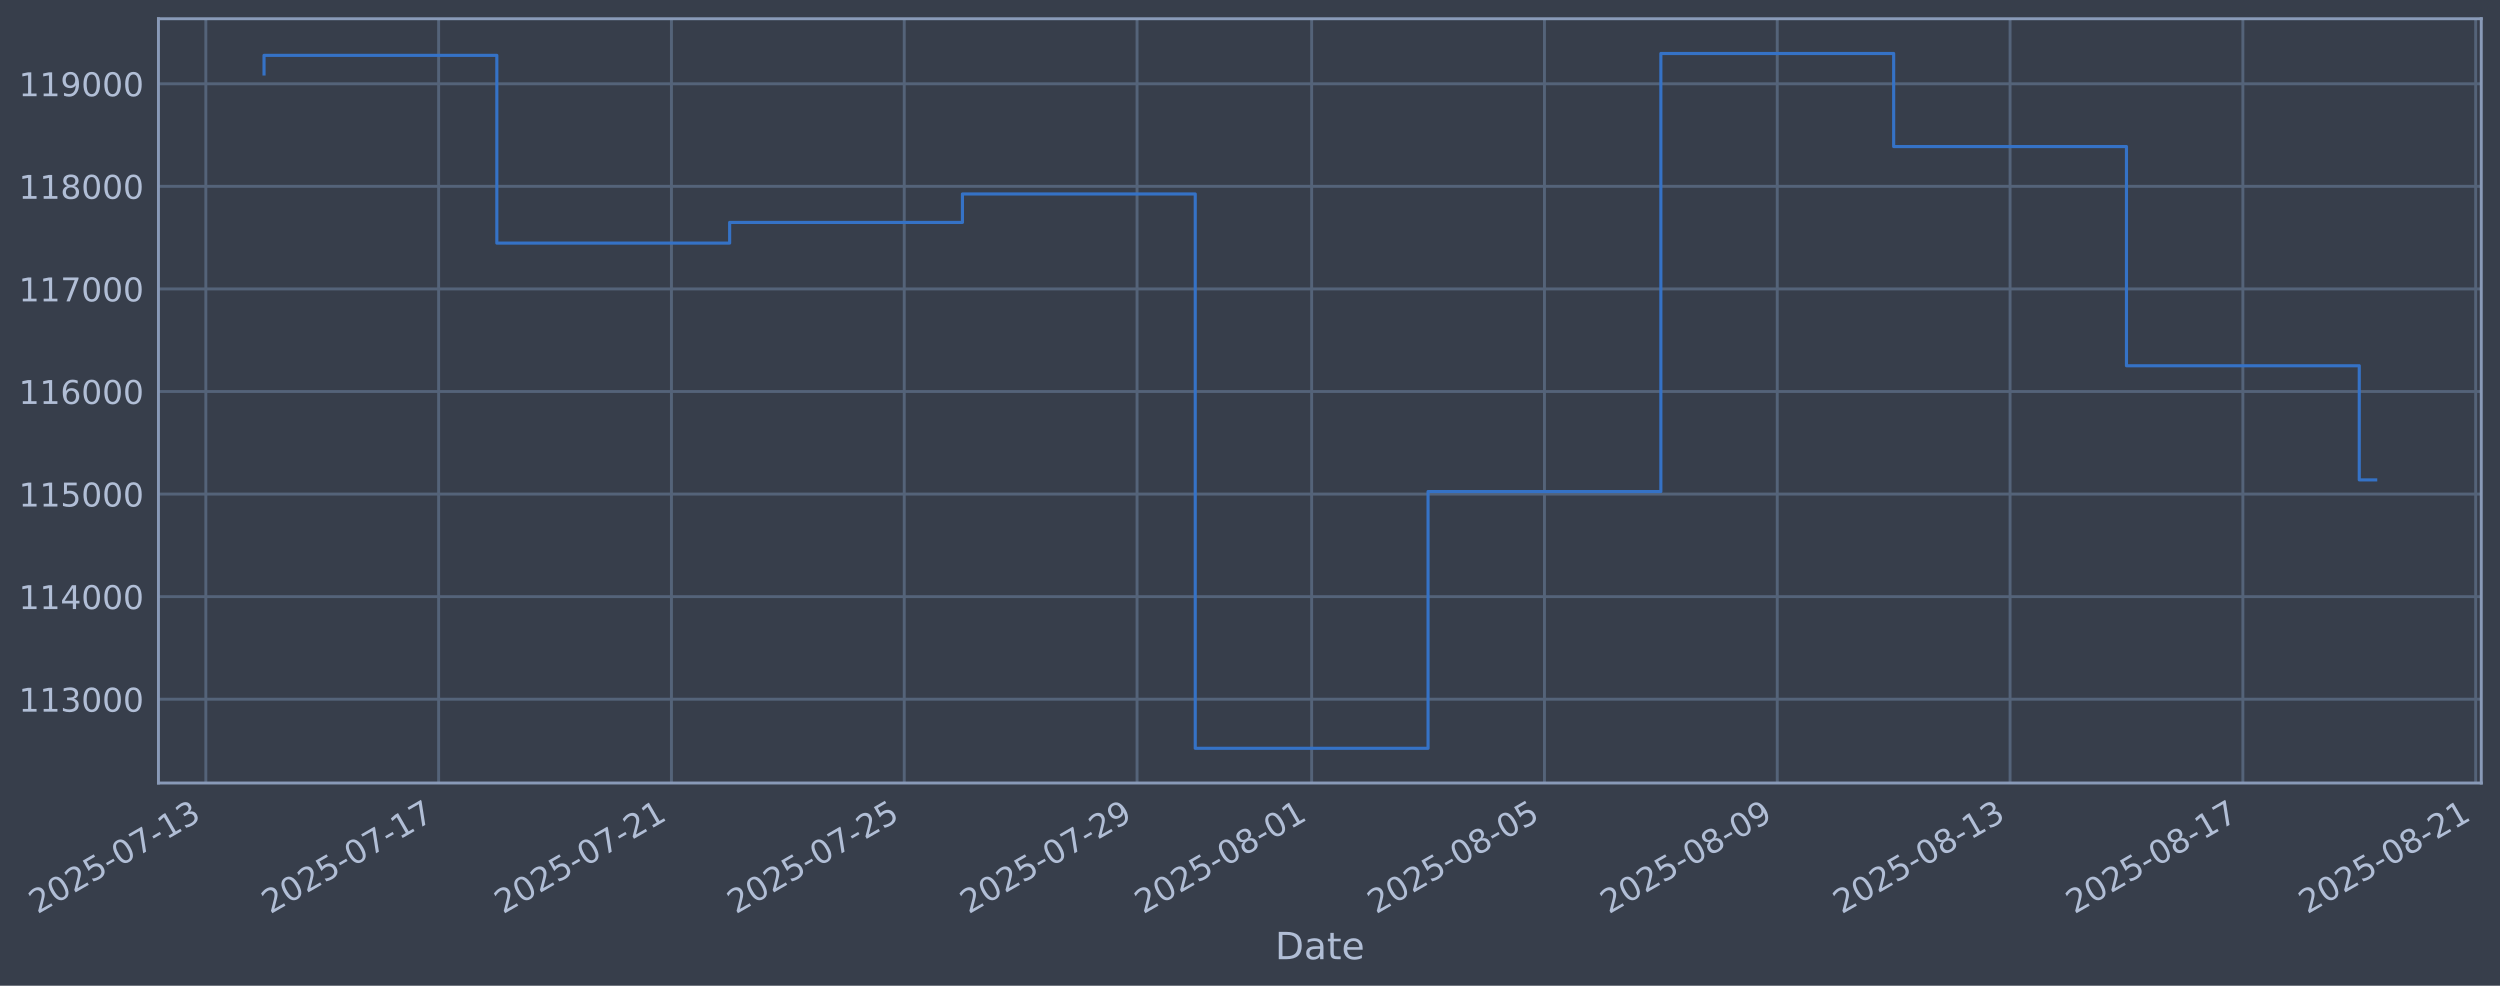
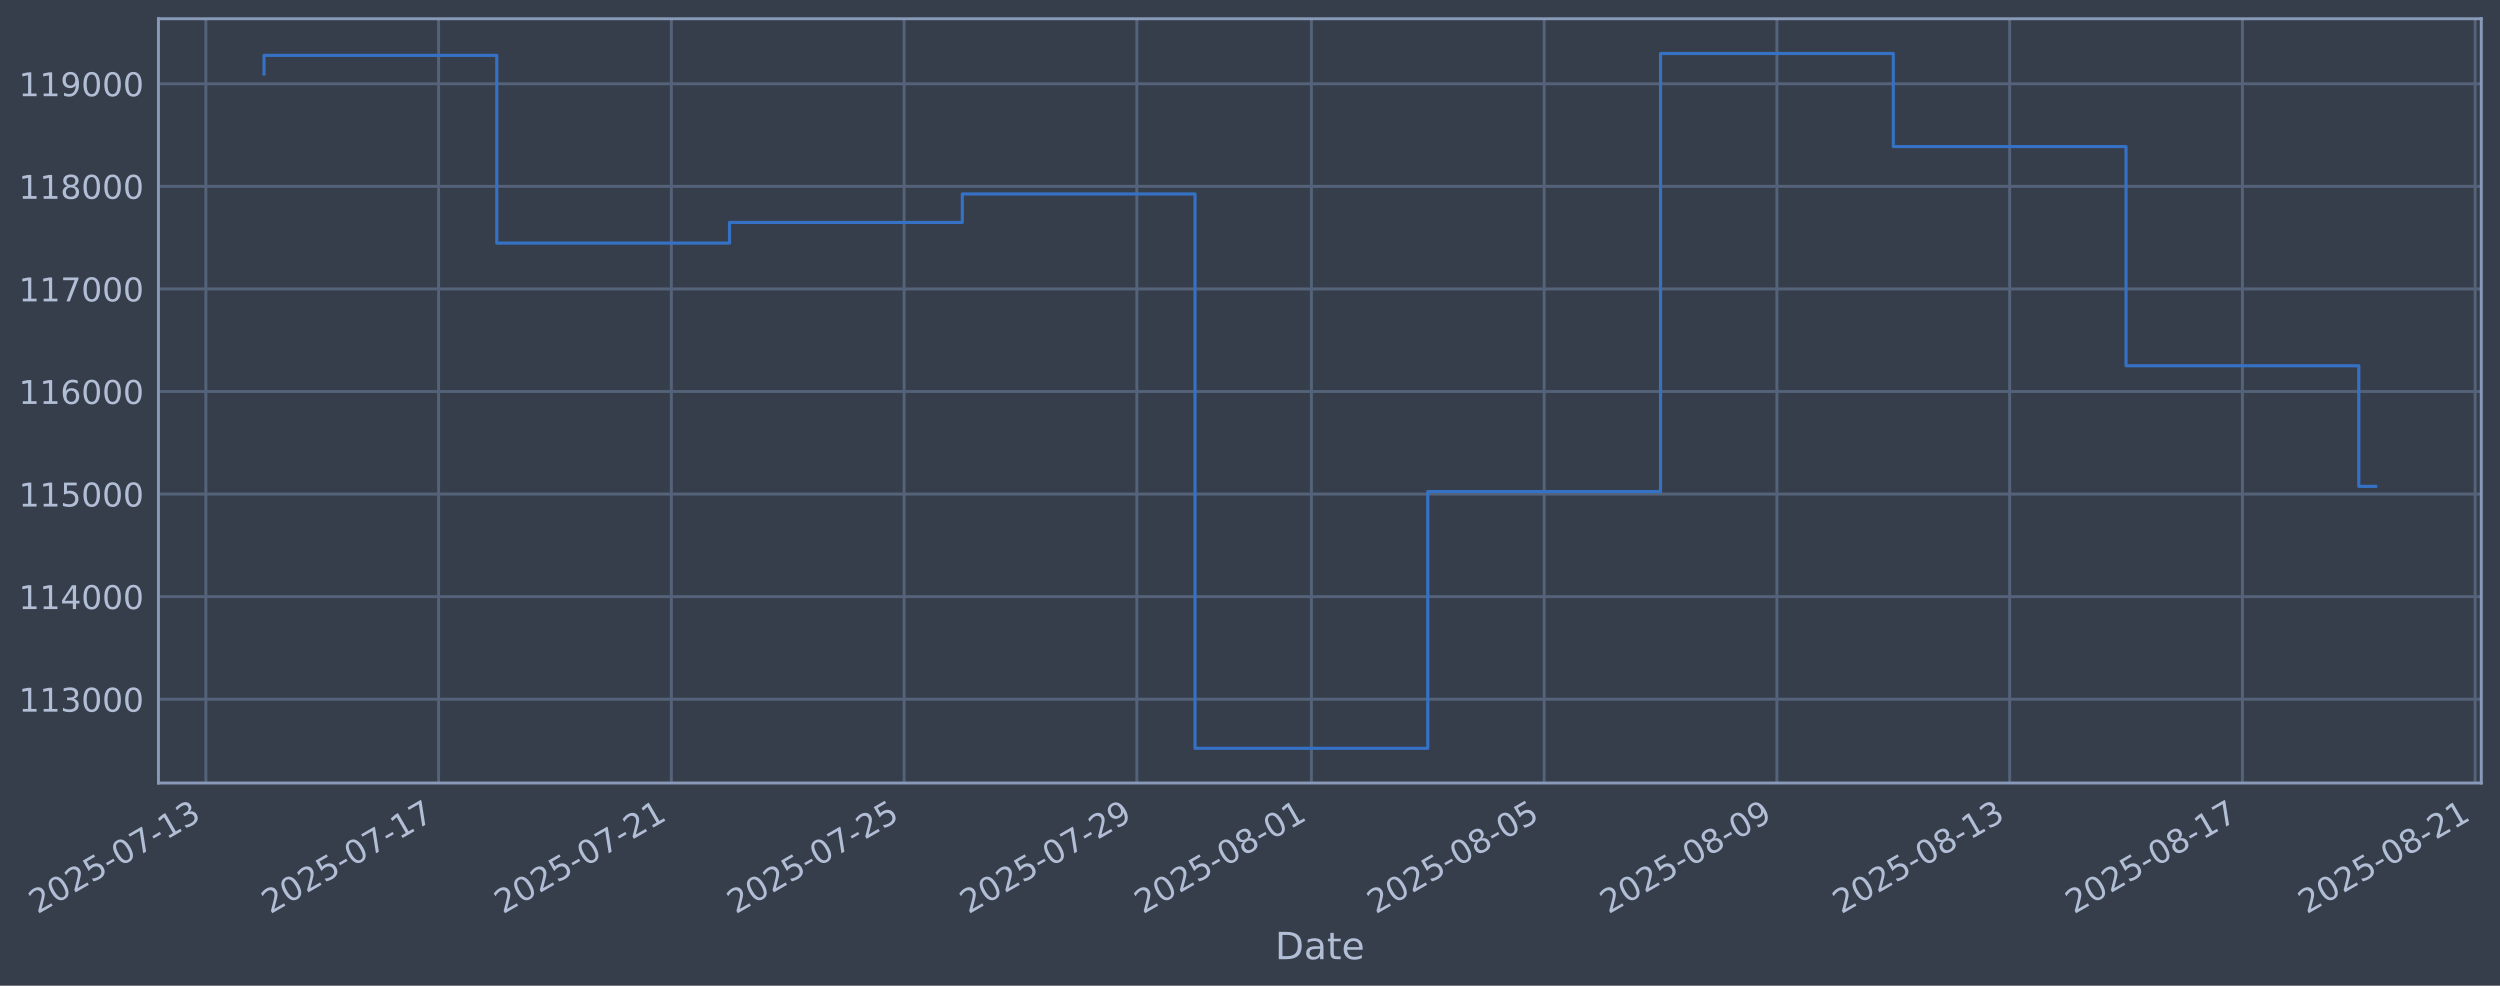
<svg xmlns="http://www.w3.org/2000/svg" xmlns:xlink="http://www.w3.org/1999/xlink" width="960.9pt" height="378.87pt" viewBox="0 0 960.9 378.87" version="1.1">
  <defs>
    <style type="text/css">*{stroke-linejoin: round; stroke-linecap: butt}</style>
  </defs>
  <g id="figure_1">
    <g id="patch_1">
      <path d="M 0 378.87  L 960.9 378.87  L 960.9 0  L 0 0  z " style="fill: #373e4b" />
    </g>
    <g id="axes_1">
      <g id="patch_2">
        <path d="M 60.901 300.96  L 953.701 300.96  L 953.701 7.2  L 60.901 7.2  z " style="fill: #373e4b" />
      </g>
      <g id="matplotlib.axis_1">
        <g id="xtick_1">
          <g id="line2d_1">
-             <path d="M 79.112 300.96  L 79.112 7.2  " clip-path="url(#p19a34a8e77)" style="fill: none; stroke: #546379; stroke-width: 1.12; stroke-linecap: square" />
+             <path d="M 79.117 300.96  L 79.117 7.2  " clip-path="url(#p83c5d567fb)" style="fill: none; stroke: #546379; stroke-width: 1.12; stroke-linecap: square" />
          </g>
          <g id="line2d_2" />
          <g id="text_1">
-             <g style="fill: #b1bed6" transform="translate(14.38665 351.4642) rotate(-30) scale(0.126 -0.126)">
+             <g style="fill: #b1bed6" transform="translate(14.39183 351.4642) rotate(-30) scale(0.126 -0.126)">
              <defs>
                <path id="DejaVuSans-32" d="M 1228 531  L 3431 531  L 3431 0  L 469 0  L 469 531  Q 828 903 1448 1529  Q 2069 2156 2228 2338  Q 2531 2678 2651 2914  Q 2772 3150 2772 3378  Q 2772 3750 2511 3984  Q 2250 4219 1831 4219  Q 1534 4219 1204 4116  Q 875 4013 500 3803  L 500 4441  Q 881 4594 1212 4672  Q 1544 4750 1819 4750  Q 2544 4750 2975 4387  Q 3406 4025 3406 3419  Q 3406 3131 3298 2873  Q 3191 2616 2906 2266  Q 2828 2175 2409 1742  Q 1991 1309 1228 531  z " transform="scale(0.015625)" />
                <path id="DejaVuSans-30" d="M 2034 4250  Q 1547 4250 1301 3770  Q 1056 3291 1056 2328  Q 1056 1369 1301 889  Q 1547 409 2034 409  Q 2525 409 2770 889  Q 3016 1369 3016 2328  Q 3016 3291 2770 3770  Q 2525 4250 2034 4250  z M 2034 4750  Q 2819 4750 3233 4129  Q 3647 3509 3647 2328  Q 3647 1150 3233 529  Q 2819 -91 2034 -91  Q 1250 -91 836 529  Q 422 1150 422 2328  Q 422 3509 836 4129  Q 1250 4750 2034 4750  z " transform="scale(0.015625)" />
                <path id="DejaVuSans-35" d="M 691 4666  L 3169 4666  L 3169 4134  L 1269 4134  L 1269 2991  Q 1406 3038 1543 3061  Q 1681 3084 1819 3084  Q 2600 3084 3056 2656  Q 3513 2228 3513 1497  Q 3513 744 3044 326  Q 2575 -91 1722 -91  Q 1428 -91 1123 -41  Q 819 9 494 109  L 494 744  Q 775 591 1075 516  Q 1375 441 1709 441  Q 2250 441 2565 725  Q 2881 1009 2881 1497  Q 2881 1984 2565 2268  Q 2250 2553 1709 2553  Q 1456 2553 1204 2497  Q 953 2441 691 2322  L 691 4666  z " transform="scale(0.015625)" />
                <path id="DejaVuSans-2d" d="M 313 2009  L 1997 2009  L 1997 1497  L 313 1497  L 313 2009  z " transform="scale(0.015625)" />
                <path id="DejaVuSans-37" d="M 525 4666  L 3525 4666  L 3525 4397  L 1831 0  L 1172 0  L 2766 4134  L 525 4134  L 525 4666  z " transform="scale(0.015625)" />
                <path id="DejaVuSans-31" d="M 794 531  L 1825 531  L 1825 4091  L 703 3866  L 703 4441  L 1819 4666  L 2450 4666  L 2450 531  L 3481 531  L 3481 0  L 794 0  L 794 531  z " transform="scale(0.015625)" />
                <path id="DejaVuSans-33" d="M 2597 2516  Q 3050 2419 3304 2112  Q 3559 1806 3559 1356  Q 3559 666 3084 287  Q 2609 -91 1734 -91  Q 1441 -91 1130 -33  Q 819 25 488 141  L 488 750  Q 750 597 1062 519  Q 1375 441 1716 441  Q 2309 441 2620 675  Q 2931 909 2931 1356  Q 2931 1769 2642 2001  Q 2353 2234 1838 2234  L 1294 2234  L 1294 2753  L 1863 2753  Q 2328 2753 2575 2939  Q 2822 3125 2822 3475  Q 2822 3834 2567 4026  Q 2313 4219 1838 4219  Q 1578 4219 1281 4162  Q 984 4106 628 3988  L 628 4550  Q 988 4650 1302 4700  Q 1616 4750 1894 4750  Q 2613 4750 3031 4423  Q 3450 4097 3450 3541  Q 3450 3153 3228 2886  Q 3006 2619 2597 2516  z " transform="scale(0.015625)" />
              </defs>
              <use xlink:href="#DejaVuSans-32" />
              <use xlink:href="#DejaVuSans-30" transform="translate(63.62305 0)" />
              <use xlink:href="#DejaVuSans-32" transform="translate(127.2461 0)" />
              <use xlink:href="#DejaVuSans-35" transform="translate(190.8691 0)" />
              <use xlink:href="#DejaVuSans-2d" transform="translate(254.4922 0)" />
              <use xlink:href="#DejaVuSans-30" transform="translate(290.5762 0)" />
              <use xlink:href="#DejaVuSans-37" transform="translate(354.1992 0)" />
              <use xlink:href="#DejaVuSans-2d" transform="translate(417.8223 0)" />
              <use xlink:href="#DejaVuSans-31" transform="translate(453.9062 0)" />
              <use xlink:href="#DejaVuSans-33" transform="translate(517.5293 0)" />
            </g>
          </g>
        </g>
        <g id="xtick_2">
          <g id="line2d_3">
-             <path d="M 168.593 300.96  L 168.593 7.2  " clip-path="url(#p19a34a8e77)" style="fill: none; stroke: #546379; stroke-width: 1.12; stroke-linecap: square" />
+             <path d="M 168.577 300.96  L 168.577 7.2  " clip-path="url(#p83c5d567fb)" style="fill: none; stroke: #546379; stroke-width: 1.12; stroke-linecap: square" />
          </g>
          <g id="line2d_4" />
          <g id="text_2">
-             <g style="fill: #b1bed6" transform="translate(103.8673 351.4642) rotate(-30) scale(0.126 -0.126)">
+             <g style="fill: #b1bed6" transform="translate(103.8517 351.4642) rotate(-30) scale(0.126 -0.126)">
              <use xlink:href="#DejaVuSans-32" />
              <use xlink:href="#DejaVuSans-30" transform="translate(63.62305 0)" />
              <use xlink:href="#DejaVuSans-32" transform="translate(127.2461 0)" />
              <use xlink:href="#DejaVuSans-35" transform="translate(190.8691 0)" />
              <use xlink:href="#DejaVuSans-2d" transform="translate(254.4922 0)" />
              <use xlink:href="#DejaVuSans-30" transform="translate(290.5762 0)" />
              <use xlink:href="#DejaVuSans-37" transform="translate(354.1992 0)" />
              <use xlink:href="#DejaVuSans-2d" transform="translate(417.8223 0)" />
              <use xlink:href="#DejaVuSans-31" transform="translate(453.9062 0)" />
              <use xlink:href="#DejaVuSans-37" transform="translate(517.5293 0)" />
            </g>
          </g>
        </g>
        <g id="xtick_3">
          <g id="line2d_5">
-             <path d="M 258.073 300.96  L 258.073 7.2  " clip-path="url(#p19a34a8e77)" style="fill: none; stroke: #546379; stroke-width: 1.12; stroke-linecap: square" />
+             <path d="M 258.037 300.96  L 258.037 7.2  " clip-path="url(#p83c5d567fb)" style="fill: none; stroke: #546379; stroke-width: 1.12; stroke-linecap: square" />
          </g>
          <g id="line2d_6" />
          <g id="text_3">
-             <g style="fill: #b1bed6" transform="translate(193.3479 351.4642) rotate(-30) scale(0.126 -0.126)">
+             <g style="fill: #b1bed6" transform="translate(193.3117 351.4642) rotate(-30) scale(0.126 -0.126)">
              <use xlink:href="#DejaVuSans-32" />
              <use xlink:href="#DejaVuSans-30" transform="translate(63.62305 0)" />
              <use xlink:href="#DejaVuSans-32" transform="translate(127.2461 0)" />
              <use xlink:href="#DejaVuSans-35" transform="translate(190.8691 0)" />
              <use xlink:href="#DejaVuSans-2d" transform="translate(254.4922 0)" />
              <use xlink:href="#DejaVuSans-30" transform="translate(290.5762 0)" />
              <use xlink:href="#DejaVuSans-37" transform="translate(354.1992 0)" />
              <use xlink:href="#DejaVuSans-2d" transform="translate(417.8223 0)" />
              <use xlink:href="#DejaVuSans-32" transform="translate(453.9062 0)" />
              <use xlink:href="#DejaVuSans-31" transform="translate(517.5293 0)" />
            </g>
          </g>
        </g>
        <g id="xtick_4">
          <g id="line2d_7">
-             <path d="M 347.554 300.96  L 347.554 7.2  " clip-path="url(#p19a34a8e77)" style="fill: none; stroke: #546379; stroke-width: 1.12; stroke-linecap: square" />
+             <path d="M 347.497 300.96  L 347.497 7.2  " clip-path="url(#p83c5d567fb)" style="fill: none; stroke: #546379; stroke-width: 1.12; stroke-linecap: square" />
          </g>
          <g id="line2d_8" />
          <g id="text_4">
-             <g style="fill: #b1bed6" transform="translate(282.8286 351.4642) rotate(-30) scale(0.126 -0.126)">
+             <g style="fill: #b1bed6" transform="translate(282.7716 351.4642) rotate(-30) scale(0.126 -0.126)">
              <use xlink:href="#DejaVuSans-32" />
              <use xlink:href="#DejaVuSans-30" transform="translate(63.62305 0)" />
              <use xlink:href="#DejaVuSans-32" transform="translate(127.2461 0)" />
              <use xlink:href="#DejaVuSans-35" transform="translate(190.8691 0)" />
              <use xlink:href="#DejaVuSans-2d" transform="translate(254.4922 0)" />
              <use xlink:href="#DejaVuSans-30" transform="translate(290.5762 0)" />
              <use xlink:href="#DejaVuSans-37" transform="translate(354.1992 0)" />
              <use xlink:href="#DejaVuSans-2d" transform="translate(417.8223 0)" />
              <use xlink:href="#DejaVuSans-32" transform="translate(453.9062 0)" />
              <use xlink:href="#DejaVuSans-35" transform="translate(517.5293 0)" />
            </g>
          </g>
        </g>
        <g id="xtick_5">
          <g id="line2d_9">
-             <path d="M 437.035 300.96  L 437.035 7.2  " clip-path="url(#p19a34a8e77)" style="fill: none; stroke: #546379; stroke-width: 1.12; stroke-linecap: square" />
+             <path d="M 436.957 300.96  L 436.957 7.2  " clip-path="url(#p83c5d567fb)" style="fill: none; stroke: #546379; stroke-width: 1.12; stroke-linecap: square" />
          </g>
          <g id="line2d_10" />
          <g id="text_5">
-             <g style="fill: #b1bed6" transform="translate(372.3092 351.4642) rotate(-30) scale(0.126 -0.126)">
+             <g style="fill: #b1bed6" transform="translate(372.2315 351.4642) rotate(-30) scale(0.126 -0.126)">
              <defs>
                <path id="DejaVuSans-39" d="M 703 97  L 703 672  Q 941 559 1184 500  Q 1428 441 1663 441  Q 2288 441 2617 861  Q 2947 1281 2994 2138  Q 2813 1869 2534 1725  Q 2256 1581 1919 1581  Q 1219 1581 811 2004  Q 403 2428 403 3163  Q 403 3881 828 4315  Q 1253 4750 1959 4750  Q 2769 4750 3195 4129  Q 3622 3509 3622 2328  Q 3622 1225 3098 567  Q 2575 -91 1691 -91  Q 1453 -91 1209 -44  Q 966 3 703 97  z M 1959 2075  Q 2384 2075 2632 2365  Q 2881 2656 2881 3163  Q 2881 3666 2632 3958  Q 2384 4250 1959 4250  Q 1534 4250 1286 3958  Q 1038 3666 1038 3163  Q 1038 2656 1286 2365  Q 1534 2075 1959 2075  z " transform="scale(0.015625)" />
              </defs>
              <use xlink:href="#DejaVuSans-32" />
              <use xlink:href="#DejaVuSans-30" transform="translate(63.62305 0)" />
              <use xlink:href="#DejaVuSans-32" transform="translate(127.2461 0)" />
              <use xlink:href="#DejaVuSans-35" transform="translate(190.8691 0)" />
              <use xlink:href="#DejaVuSans-2d" transform="translate(254.4922 0)" />
              <use xlink:href="#DejaVuSans-30" transform="translate(290.5762 0)" />
              <use xlink:href="#DejaVuSans-37" transform="translate(354.1992 0)" />
              <use xlink:href="#DejaVuSans-2d" transform="translate(417.8223 0)" />
              <use xlink:href="#DejaVuSans-32" transform="translate(453.9062 0)" />
              <use xlink:href="#DejaVuSans-39" transform="translate(517.5293 0)" />
            </g>
          </g>
        </g>
        <g id="xtick_6">
          <g id="line2d_11">
-             <path d="M 504.145 300.96  L 504.145 7.2  " clip-path="url(#p19a34a8e77)" style="fill: none; stroke: #546379; stroke-width: 1.12; stroke-linecap: square" />
+             <path d="M 504.052 300.96  L 504.052 7.2  " clip-path="url(#p83c5d567fb)" style="fill: none; stroke: #546379; stroke-width: 1.12; stroke-linecap: square" />
          </g>
          <g id="line2d_12" />
          <g id="text_6">
-             <g style="fill: #b1bed6" transform="translate(439.4197 351.4642) rotate(-30) scale(0.126 -0.126)">
+             <g style="fill: #b1bed6" transform="translate(439.3265 351.4642) rotate(-30) scale(0.126 -0.126)">
              <defs>
                <path id="DejaVuSans-38" d="M 2034 2216  Q 1584 2216 1326 1975  Q 1069 1734 1069 1313  Q 1069 891 1326 650  Q 1584 409 2034 409  Q 2484 409 2743 651  Q 3003 894 3003 1313  Q 3003 1734 2745 1975  Q 2488 2216 2034 2216  z M 1403 2484  Q 997 2584 770 2862  Q 544 3141 544 3541  Q 544 4100 942 4425  Q 1341 4750 2034 4750  Q 2731 4750 3128 4425  Q 3525 4100 3525 3541  Q 3525 3141 3298 2862  Q 3072 2584 2669 2484  Q 3125 2378 3379 2068  Q 3634 1759 3634 1313  Q 3634 634 3220 271  Q 2806 -91 2034 -91  Q 1263 -91 848 271  Q 434 634 434 1313  Q 434 1759 690 2068  Q 947 2378 1403 2484  z M 1172 3481  Q 1172 3119 1398 2916  Q 1625 2713 2034 2713  Q 2441 2713 2670 2916  Q 2900 3119 2900 3481  Q 2900 3844 2670 4047  Q 2441 4250 2034 4250  Q 1625 4250 1398 4047  Q 1172 3844 1172 3481  z " transform="scale(0.015625)" />
              </defs>
              <use xlink:href="#DejaVuSans-32" />
              <use xlink:href="#DejaVuSans-30" transform="translate(63.62305 0)" />
              <use xlink:href="#DejaVuSans-32" transform="translate(127.2461 0)" />
              <use xlink:href="#DejaVuSans-35" transform="translate(190.8691 0)" />
              <use xlink:href="#DejaVuSans-2d" transform="translate(254.4922 0)" />
              <use xlink:href="#DejaVuSans-30" transform="translate(290.5762 0)" />
              <use xlink:href="#DejaVuSans-38" transform="translate(354.1992 0)" />
              <use xlink:href="#DejaVuSans-2d" transform="translate(417.8223 0)" />
              <use xlink:href="#DejaVuSans-30" transform="translate(453.9062 0)" />
              <use xlink:href="#DejaVuSans-31" transform="translate(517.5293 0)" />
            </g>
          </g>
        </g>
        <g id="xtick_7">
          <g id="line2d_13">
-             <path d="M 593.626 300.96  L 593.626 7.2  " clip-path="url(#p19a34a8e77)" style="fill: none; stroke: #546379; stroke-width: 1.12; stroke-linecap: square" />
+             <path d="M 593.512 300.96  L 593.512 7.2  " clip-path="url(#p83c5d567fb)" style="fill: none; stroke: #546379; stroke-width: 1.12; stroke-linecap: square" />
          </g>
          <g id="line2d_14" />
          <g id="text_7">
-             <g style="fill: #b1bed6" transform="translate(528.9004 351.4642) rotate(-30) scale(0.126 -0.126)">
+             <g style="fill: #b1bed6" transform="translate(528.7864 351.4642) rotate(-30) scale(0.126 -0.126)">
              <use xlink:href="#DejaVuSans-32" />
              <use xlink:href="#DejaVuSans-30" transform="translate(63.62305 0)" />
              <use xlink:href="#DejaVuSans-32" transform="translate(127.2461 0)" />
              <use xlink:href="#DejaVuSans-35" transform="translate(190.8691 0)" />
              <use xlink:href="#DejaVuSans-2d" transform="translate(254.4922 0)" />
              <use xlink:href="#DejaVuSans-30" transform="translate(290.5762 0)" />
              <use xlink:href="#DejaVuSans-38" transform="translate(354.1992 0)" />
              <use xlink:href="#DejaVuSans-2d" transform="translate(417.8223 0)" />
              <use xlink:href="#DejaVuSans-30" transform="translate(453.9062 0)" />
              <use xlink:href="#DejaVuSans-35" transform="translate(517.5293 0)" />
            </g>
          </g>
        </g>
        <g id="xtick_8">
          <g id="line2d_15">
-             <path d="M 683.107 300.96  L 683.107 7.2  " clip-path="url(#p19a34a8e77)" style="fill: none; stroke: #546379; stroke-width: 1.12; stroke-linecap: square" />
+             <path d="M 682.972 300.96  L 682.972 7.2  " clip-path="url(#p83c5d567fb)" style="fill: none; stroke: #546379; stroke-width: 1.12; stroke-linecap: square" />
          </g>
          <g id="line2d_16" />
          <g id="text_8">
-             <g style="fill: #b1bed6" transform="translate(618.381 351.4642) rotate(-30) scale(0.126 -0.126)">
+             <g style="fill: #b1bed6" transform="translate(618.2463 351.4642) rotate(-30) scale(0.126 -0.126)">
              <use xlink:href="#DejaVuSans-32" />
              <use xlink:href="#DejaVuSans-30" transform="translate(63.62305 0)" />
              <use xlink:href="#DejaVuSans-32" transform="translate(127.2461 0)" />
              <use xlink:href="#DejaVuSans-35" transform="translate(190.8691 0)" />
              <use xlink:href="#DejaVuSans-2d" transform="translate(254.4922 0)" />
              <use xlink:href="#DejaVuSans-30" transform="translate(290.5762 0)" />
              <use xlink:href="#DejaVuSans-38" transform="translate(354.1992 0)" />
              <use xlink:href="#DejaVuSans-2d" transform="translate(417.8223 0)" />
              <use xlink:href="#DejaVuSans-30" transform="translate(453.9062 0)" />
              <use xlink:href="#DejaVuSans-39" transform="translate(517.5293 0)" />
            </g>
          </g>
        </g>
        <g id="xtick_9">
          <g id="line2d_17">
-             <path d="M 772.587 300.96  L 772.587 7.2  " clip-path="url(#p19a34a8e77)" style="fill: none; stroke: #546379; stroke-width: 1.12; stroke-linecap: square" />
+             <path d="M 772.432 300.96  L 772.432 7.2  " clip-path="url(#p83c5d567fb)" style="fill: none; stroke: #546379; stroke-width: 1.12; stroke-linecap: square" />
          </g>
          <g id="line2d_18" />
          <g id="text_9">
-             <g style="fill: #b1bed6" transform="translate(707.8617 351.4642) rotate(-30) scale(0.126 -0.126)">
+             <g style="fill: #b1bed6" transform="translate(707.7062 351.4642) rotate(-30) scale(0.126 -0.126)">
              <use xlink:href="#DejaVuSans-32" />
              <use xlink:href="#DejaVuSans-30" transform="translate(63.62305 0)" />
              <use xlink:href="#DejaVuSans-32" transform="translate(127.2461 0)" />
              <use xlink:href="#DejaVuSans-35" transform="translate(190.8691 0)" />
              <use xlink:href="#DejaVuSans-2d" transform="translate(254.4922 0)" />
              <use xlink:href="#DejaVuSans-30" transform="translate(290.5762 0)" />
              <use xlink:href="#DejaVuSans-38" transform="translate(354.1992 0)" />
              <use xlink:href="#DejaVuSans-2d" transform="translate(417.8223 0)" />
              <use xlink:href="#DejaVuSans-31" transform="translate(453.9062 0)" />
              <use xlink:href="#DejaVuSans-33" transform="translate(517.5293 0)" />
            </g>
          </g>
        </g>
        <g id="xtick_10">
          <g id="line2d_19">
-             <path d="M 862.068 300.96  L 862.068 7.2  " clip-path="url(#p19a34a8e77)" style="fill: none; stroke: #546379; stroke-width: 1.12; stroke-linecap: square" />
+             <path d="M 861.892 300.96  L 861.892 7.2  " clip-path="url(#p83c5d567fb)" style="fill: none; stroke: #546379; stroke-width: 1.12; stroke-linecap: square" />
          </g>
          <g id="line2d_20" />
          <g id="text_10">
-             <g style="fill: #b1bed6" transform="translate(797.3423 351.4642) rotate(-30) scale(0.126 -0.126)">
+             <g style="fill: #b1bed6" transform="translate(797.1661 351.4642) rotate(-30) scale(0.126 -0.126)">
              <use xlink:href="#DejaVuSans-32" />
              <use xlink:href="#DejaVuSans-30" transform="translate(63.62305 0)" />
              <use xlink:href="#DejaVuSans-32" transform="translate(127.2461 0)" />
              <use xlink:href="#DejaVuSans-35" transform="translate(190.8691 0)" />
              <use xlink:href="#DejaVuSans-2d" transform="translate(254.4922 0)" />
              <use xlink:href="#DejaVuSans-30" transform="translate(290.5762 0)" />
              <use xlink:href="#DejaVuSans-38" transform="translate(354.1992 0)" />
              <use xlink:href="#DejaVuSans-2d" transform="translate(417.8223 0)" />
              <use xlink:href="#DejaVuSans-31" transform="translate(453.9062 0)" />
              <use xlink:href="#DejaVuSans-37" transform="translate(517.5293 0)" />
            </g>
          </g>
        </g>
        <g id="xtick_11">
          <g id="line2d_21">
-             <path d="M 951.548 300.96  L 951.548 7.2  " clip-path="url(#p19a34a8e77)" style="fill: none; stroke: #546379; stroke-width: 1.12; stroke-linecap: square" />
+             <path d="M 951.352 300.96  L 951.352 7.2  " clip-path="url(#p83c5d567fb)" style="fill: none; stroke: #546379; stroke-width: 1.12; stroke-linecap: square" />
          </g>
          <g id="line2d_22" />
          <g id="text_11">
-             <g style="fill: #b1bed6" transform="translate(886.823 351.4642) rotate(-30) scale(0.126 -0.126)">
+             <g style="fill: #b1bed6" transform="translate(886.6261 351.4642) rotate(-30) scale(0.126 -0.126)">
              <use xlink:href="#DejaVuSans-32" />
              <use xlink:href="#DejaVuSans-30" transform="translate(63.62305 0)" />
              <use xlink:href="#DejaVuSans-32" transform="translate(127.2461 0)" />
              <use xlink:href="#DejaVuSans-35" transform="translate(190.8691 0)" />
              <use xlink:href="#DejaVuSans-2d" transform="translate(254.4922 0)" />
              <use xlink:href="#DejaVuSans-30" transform="translate(290.5762 0)" />
              <use xlink:href="#DejaVuSans-38" transform="translate(354.1992 0)" />
              <use xlink:href="#DejaVuSans-2d" transform="translate(417.8223 0)" />
              <use xlink:href="#DejaVuSans-32" transform="translate(453.9062 0)" />
              <use xlink:href="#DejaVuSans-31" transform="translate(517.5293 0)" />
            </g>
          </g>
        </g>
        <g id="text_12">
          <g style="fill: #b1bed6" transform="translate(490.0914 368.6753) scale(0.144 -0.144)">
            <defs>
              <path id="DejaVuSans-44" d="M 1259 4147  L 1259 519  L 2022 519  Q 2988 519 3436 956  Q 3884 1394 3884 2338  Q 3884 3275 3436 3711  Q 2988 4147 2022 4147  L 1259 4147  z M 628 4666  L 1925 4666  Q 3281 4666 3915 4102  Q 4550 3538 4550 2338  Q 4550 1131 3912 565  Q 3275 0 1925 0  L 628 0  L 628 4666  z " transform="scale(0.015625)" />
              <path id="DejaVuSans-61" d="M 2194 1759  Q 1497 1759 1228 1600  Q 959 1441 959 1056  Q 959 750 1161 570  Q 1363 391 1709 391  Q 2188 391 2477 730  Q 2766 1069 2766 1631  L 2766 1759  L 2194 1759  z M 3341 1997  L 3341 0  L 2766 0  L 2766 531  Q 2569 213 2275 61  Q 1981 -91 1556 -91  Q 1019 -91 701 211  Q 384 513 384 1019  Q 384 1609 779 1909  Q 1175 2209 1959 2209  L 2766 2209  L 2766 2266  Q 2766 2663 2505 2880  Q 2244 3097 1772 3097  Q 1472 3097 1187 3025  Q 903 2953 641 2809  L 641 3341  Q 956 3463 1253 3523  Q 1550 3584 1831 3584  Q 2591 3584 2966 3190  Q 3341 2797 3341 1997  z " transform="scale(0.015625)" />
              <path id="DejaVuSans-74" d="M 1172 4494  L 1172 3500  L 2356 3500  L 2356 3053  L 1172 3053  L 1172 1153  Q 1172 725 1289 603  Q 1406 481 1766 481  L 2356 481  L 2356 0  L 1766 0  Q 1100 0 847 248  Q 594 497 594 1153  L 594 3053  L 172 3053  L 172 3500  L 594 3500  L 594 4494  L 1172 4494  z " transform="scale(0.015625)" />
              <path id="DejaVuSans-65" d="M 3597 1894  L 3597 1613  L 953 1613  Q 991 1019 1311 708  Q 1631 397 2203 397  Q 2534 397 2845 478  Q 3156 559 3463 722  L 3463 178  Q 3153 47 2828 -22  Q 2503 -91 2169 -91  Q 1331 -91 842 396  Q 353 884 353 1716  Q 353 2575 817 3079  Q 1281 3584 2069 3584  Q 2775 3584 3186 3129  Q 3597 2675 3597 1894  z M 3022 2063  Q 3016 2534 2758 2815  Q 2500 3097 2075 3097  Q 1594 3097 1305 2825  Q 1016 2553 972 2059  L 3022 2063  z " transform="scale(0.015625)" />
            </defs>
            <use xlink:href="#DejaVuSans-44" />
            <use xlink:href="#DejaVuSans-61" transform="translate(77.00195 0)" />
            <use xlink:href="#DejaVuSans-74" transform="translate(138.2812 0)" />
            <use xlink:href="#DejaVuSans-65" transform="translate(177.4902 0)" />
          </g>
        </g>
      </g>
      <g id="matplotlib.axis_2">
        <g id="ytick_1">
          <g id="line2d_23">
-             <path d="M 60.901 268.75  L 953.701 268.75  " clip-path="url(#p19a34a8e77)" style="fill: none; stroke: #546379; stroke-width: 1.12; stroke-linecap: square" />
+             <path d="M 60.901 268.75  L 953.701 268.75  " clip-path="url(#p83c5d567fb)" style="fill: none; stroke: #546379; stroke-width: 1.12; stroke-linecap: square" />
          </g>
          <g id="line2d_24" />
          <g id="text_13">
            <g style="fill: #b1bed6" transform="translate(7.2 273.5373) scale(0.126 -0.126)">
              <use xlink:href="#DejaVuSans-31" />
              <use xlink:href="#DejaVuSans-31" transform="translate(63.62305 0)" />
              <use xlink:href="#DejaVuSans-33" transform="translate(127.2461 0)" />
              <use xlink:href="#DejaVuSans-30" transform="translate(190.8691 0)" />
              <use xlink:href="#DejaVuSans-30" transform="translate(254.4922 0)" />
              <use xlink:href="#DejaVuSans-30" transform="translate(318.1152 0)" />
            </g>
          </g>
        </g>
        <g id="ytick_2">
          <g id="line2d_25">
-             <path d="M 60.901 229.325  L 953.701 229.325  " clip-path="url(#p19a34a8e77)" style="fill: none; stroke: #546379; stroke-width: 1.12; stroke-linecap: square" />
+             <path d="M 60.901 229.325  L 953.701 229.325  " clip-path="url(#p83c5d567fb)" style="fill: none; stroke: #546379; stroke-width: 1.12; stroke-linecap: square" />
          </g>
          <g id="line2d_26" />
          <g id="text_14">
            <g style="fill: #b1bed6" transform="translate(7.2 234.1122) scale(0.126 -0.126)">
              <defs>
                <path id="DejaVuSans-34" d="M 2419 4116  L 825 1625  L 2419 1625  L 2419 4116  z M 2253 4666  L 3047 4666  L 3047 1625  L 3713 1625  L 3713 1100  L 3047 1100  L 3047 0  L 2419 0  L 2419 1100  L 313 1100  L 313 1709  L 2253 4666  z " transform="scale(0.015625)" />
              </defs>
              <use xlink:href="#DejaVuSans-31" />
              <use xlink:href="#DejaVuSans-31" transform="translate(63.62305 0)" />
              <use xlink:href="#DejaVuSans-34" transform="translate(127.2461 0)" />
              <use xlink:href="#DejaVuSans-30" transform="translate(190.8691 0)" />
              <use xlink:href="#DejaVuSans-30" transform="translate(254.4922 0)" />
              <use xlink:href="#DejaVuSans-30" transform="translate(318.1152 0)" />
            </g>
          </g>
        </g>
        <g id="ytick_3">
          <g id="line2d_27">
-             <path d="M 60.901 189.9  L 953.701 189.9  " clip-path="url(#p19a34a8e77)" style="fill: none; stroke: #546379; stroke-width: 1.12; stroke-linecap: square" />
+             <path d="M 60.901 189.9  L 953.701 189.9  " clip-path="url(#p83c5d567fb)" style="fill: none; stroke: #546379; stroke-width: 1.12; stroke-linecap: square" />
          </g>
          <g id="line2d_28" />
          <g id="text_15">
            <g style="fill: #b1bed6" transform="translate(7.2 194.6871) scale(0.126 -0.126)">
              <use xlink:href="#DejaVuSans-31" />
              <use xlink:href="#DejaVuSans-31" transform="translate(63.62305 0)" />
              <use xlink:href="#DejaVuSans-35" transform="translate(127.2461 0)" />
              <use xlink:href="#DejaVuSans-30" transform="translate(190.8691 0)" />
              <use xlink:href="#DejaVuSans-30" transform="translate(254.4922 0)" />
              <use xlink:href="#DejaVuSans-30" transform="translate(318.1152 0)" />
            </g>
          </g>
        </g>
        <g id="ytick_4">
          <g id="line2d_29">
-             <path d="M 60.901 150.475  L 953.701 150.475  " clip-path="url(#p19a34a8e77)" style="fill: none; stroke: #546379; stroke-width: 1.12; stroke-linecap: square" />
+             <path d="M 60.901 150.475  L 953.701 150.475  " clip-path="url(#p83c5d567fb)" style="fill: none; stroke: #546379; stroke-width: 1.12; stroke-linecap: square" />
          </g>
          <g id="line2d_30" />
          <g id="text_16">
            <g style="fill: #b1bed6" transform="translate(7.2 155.262) scale(0.126 -0.126)">
              <defs>
                <path id="DejaVuSans-36" d="M 2113 2584  Q 1688 2584 1439 2293  Q 1191 2003 1191 1497  Q 1191 994 1439 701  Q 1688 409 2113 409  Q 2538 409 2786 701  Q 3034 994 3034 1497  Q 3034 2003 2786 2293  Q 2538 2584 2113 2584  z M 3366 4563  L 3366 3988  Q 3128 4100 2886 4159  Q 2644 4219 2406 4219  Q 1781 4219 1451 3797  Q 1122 3375 1075 2522  Q 1259 2794 1537 2939  Q 1816 3084 2150 3084  Q 2853 3084 3261 2657  Q 3669 2231 3669 1497  Q 3669 778 3244 343  Q 2819 -91 2113 -91  Q 1303 -91 875 529  Q 447 1150 447 2328  Q 447 3434 972 4092  Q 1497 4750 2381 4750  Q 2619 4750 2861 4703  Q 3103 4656 3366 4563  z " transform="scale(0.015625)" />
              </defs>
              <use xlink:href="#DejaVuSans-31" />
              <use xlink:href="#DejaVuSans-31" transform="translate(63.62305 0)" />
              <use xlink:href="#DejaVuSans-36" transform="translate(127.2461 0)" />
              <use xlink:href="#DejaVuSans-30" transform="translate(190.8691 0)" />
              <use xlink:href="#DejaVuSans-30" transform="translate(254.4922 0)" />
              <use xlink:href="#DejaVuSans-30" transform="translate(318.1152 0)" />
            </g>
          </g>
        </g>
        <g id="ytick_5">
          <g id="line2d_31">
-             <path d="M 60.901 111.05  L 953.701 111.05  " clip-path="url(#p19a34a8e77)" style="fill: none; stroke: #546379; stroke-width: 1.12; stroke-linecap: square" />
+             <path d="M 60.901 111.05  L 953.701 111.05  " clip-path="url(#p83c5d567fb)" style="fill: none; stroke: #546379; stroke-width: 1.12; stroke-linecap: square" />
          </g>
          <g id="line2d_32" />
          <g id="text_17">
            <g style="fill: #b1bed6" transform="translate(7.2 115.8369) scale(0.126 -0.126)">
              <use xlink:href="#DejaVuSans-31" />
              <use xlink:href="#DejaVuSans-31" transform="translate(63.62305 0)" />
              <use xlink:href="#DejaVuSans-37" transform="translate(127.2461 0)" />
              <use xlink:href="#DejaVuSans-30" transform="translate(190.8691 0)" />
              <use xlink:href="#DejaVuSans-30" transform="translate(254.4922 0)" />
              <use xlink:href="#DejaVuSans-30" transform="translate(318.1152 0)" />
            </g>
          </g>
        </g>
        <g id="ytick_6">
          <g id="line2d_33">
-             <path d="M 60.901 71.625  L 953.701 71.625  " clip-path="url(#p19a34a8e77)" style="fill: none; stroke: #546379; stroke-width: 1.12; stroke-linecap: square" />
+             <path d="M 60.901 71.625  L 953.701 71.625  " clip-path="url(#p83c5d567fb)" style="fill: none; stroke: #546379; stroke-width: 1.12; stroke-linecap: square" />
          </g>
          <g id="line2d_34" />
          <g id="text_18">
            <g style="fill: #b1bed6" transform="translate(7.2 76.4118) scale(0.126 -0.126)">
              <use xlink:href="#DejaVuSans-31" />
              <use xlink:href="#DejaVuSans-31" transform="translate(63.62305 0)" />
              <use xlink:href="#DejaVuSans-38" transform="translate(127.2461 0)" />
              <use xlink:href="#DejaVuSans-30" transform="translate(190.8691 0)" />
              <use xlink:href="#DejaVuSans-30" transform="translate(254.4922 0)" />
              <use xlink:href="#DejaVuSans-30" transform="translate(318.1152 0)" />
            </g>
          </g>
        </g>
        <g id="ytick_7">
          <g id="line2d_35">
-             <path d="M 60.901 32.2  L 953.701 32.2  " clip-path="url(#p19a34a8e77)" style="fill: none; stroke: #546379; stroke-width: 1.12; stroke-linecap: square" />
+             <path d="M 60.901 32.2  L 953.701 32.2  " clip-path="url(#p83c5d567fb)" style="fill: none; stroke: #546379; stroke-width: 1.12; stroke-linecap: square" />
          </g>
          <g id="line2d_36" />
          <g id="text_19">
            <g style="fill: #b1bed6" transform="translate(7.2 36.9867) scale(0.126 -0.126)">
              <use xlink:href="#DejaVuSans-31" />
              <use xlink:href="#DejaVuSans-31" transform="translate(63.62305 0)" />
              <use xlink:href="#DejaVuSans-39" transform="translate(127.2461 0)" />
              <use xlink:href="#DejaVuSans-30" transform="translate(190.8691 0)" />
              <use xlink:href="#DejaVuSans-30" transform="translate(254.4922 0)" />
              <use xlink:href="#DejaVuSans-30" transform="translate(318.1152 0)" />
            </g>
          </g>
        </g>
      </g>
      <g id="line2d_37">
-         <path d="M 101.482 28.439  L 101.482 21.285  L 190.963 21.285  L 190.963 93.435  L 280.444 93.435  L 280.444 85.489  L 369.924 85.489  L 369.924 74.56  L 459.405 74.56  L 459.405 287.607  L 548.886 287.607  L 548.886 188.936  L 638.366 188.936  L 638.366 20.553  L 727.847 20.553  L 727.847 56.332  L 817.327 56.332  L 817.327 140.575  L 906.808 140.575  L 906.808 184.445  L 913.119 184.445  " clip-path="url(#p19a34a8e77)" style="fill: none; stroke: #3572c6; stroke-width: 1.2; stroke-linecap: square" />
+         <path d="M 101.482 28.439  L 101.482 21.285  L 190.942 21.285  L 190.942 93.435  L 280.402 93.435  L 280.402 85.489  L 369.862 85.489  L 369.862 74.56  L 459.322 74.56  L 459.322 287.607  L 548.782 287.607  L 548.782 188.936  L 638.242 188.936  L 638.242 20.553  L 727.702 20.553  L 727.702 56.332  L 817.162 56.332  L 817.162 140.575  L 906.622 140.575  L 906.622 186.938  L 913.119 186.938  " clip-path="url(#p83c5d567fb)" style="fill: none; stroke: #3572c6; stroke-width: 1.2; stroke-linecap: square" />
      </g>
      <g id="patch_3">
        <path d="M 60.901 300.96  L 60.901 7.2  " style="fill: none; stroke: #899ab8; stroke-width: 1.12; stroke-linejoin: miter; stroke-linecap: square" />
      </g>
      <g id="patch_4">
        <path d="M 953.701 300.96  L 953.701 7.2  " style="fill: none; stroke: #899ab8; stroke-width: 1.12; stroke-linejoin: miter; stroke-linecap: square" />
      </g>
      <g id="patch_5">
        <path d="M 60.901 300.96  L 953.701 300.96  " style="fill: none; stroke: #899ab8; stroke-width: 1.12; stroke-linejoin: miter; stroke-linecap: square" />
      </g>
      <g id="patch_6">
        <path d="M 60.901 7.2  L 953.701 7.2  " style="fill: none; stroke: #899ab8; stroke-width: 1.12; stroke-linejoin: miter; stroke-linecap: square" />
      </g>
    </g>
  </g>
  <defs>
-     <clipPath id="p19a34a8e77">
+     <clipPath id="p83c5d567fb">
      <rect x="60.901" y="7.2" width="892.8" height="293.76" />
    </clipPath>
  </defs>
</svg>
